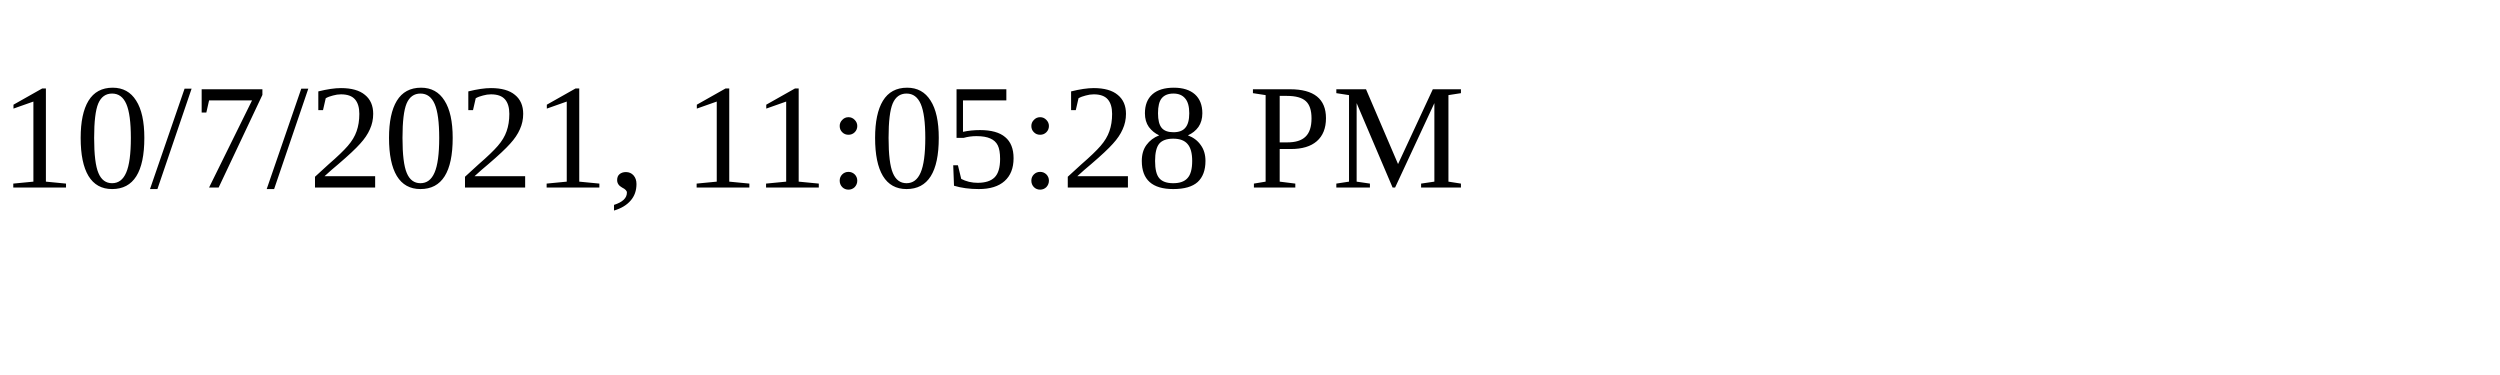
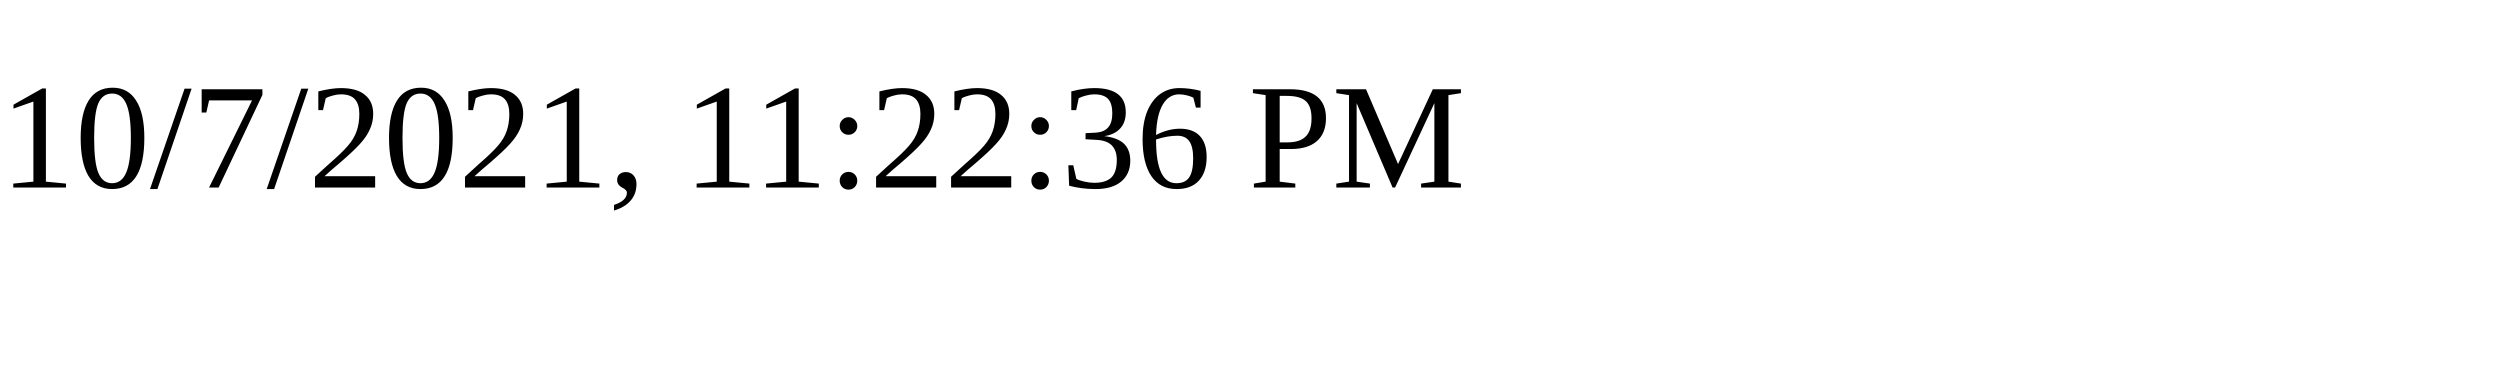
<svg xmlns="http://www.w3.org/2000/svg" height="30" width="200">
-   <text x="0" y="15">10/7/2021, 11:05:28 PM</text>
+   <text x="0" y="15">10/7/2021, 11:22:36 PM</text>
</svg>
